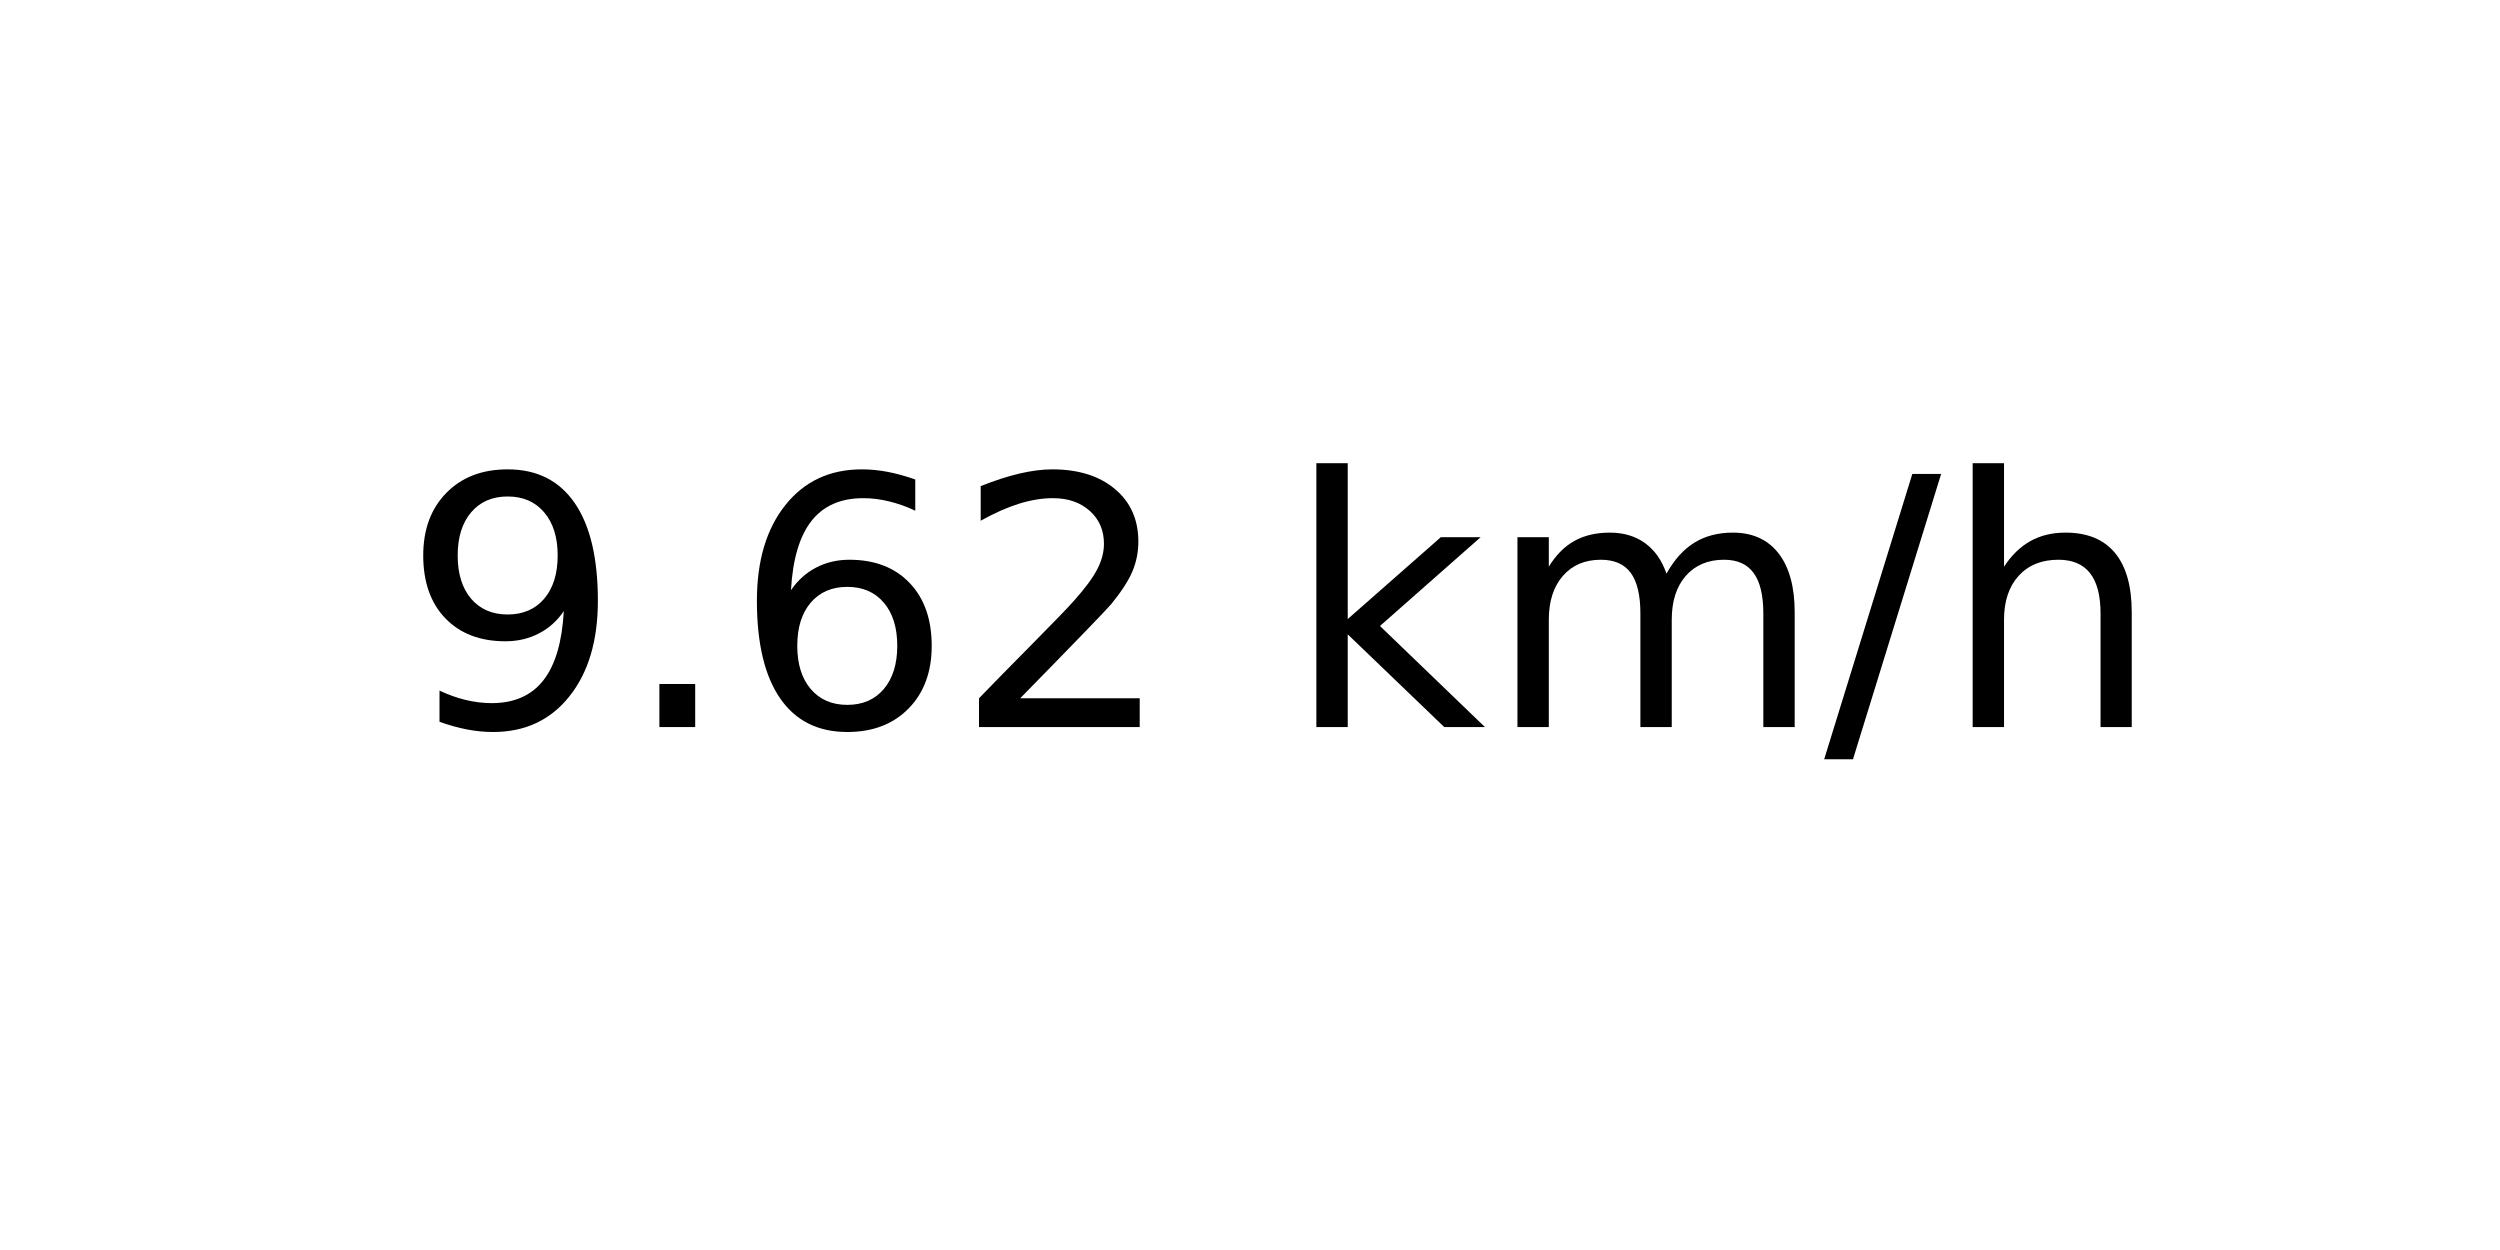
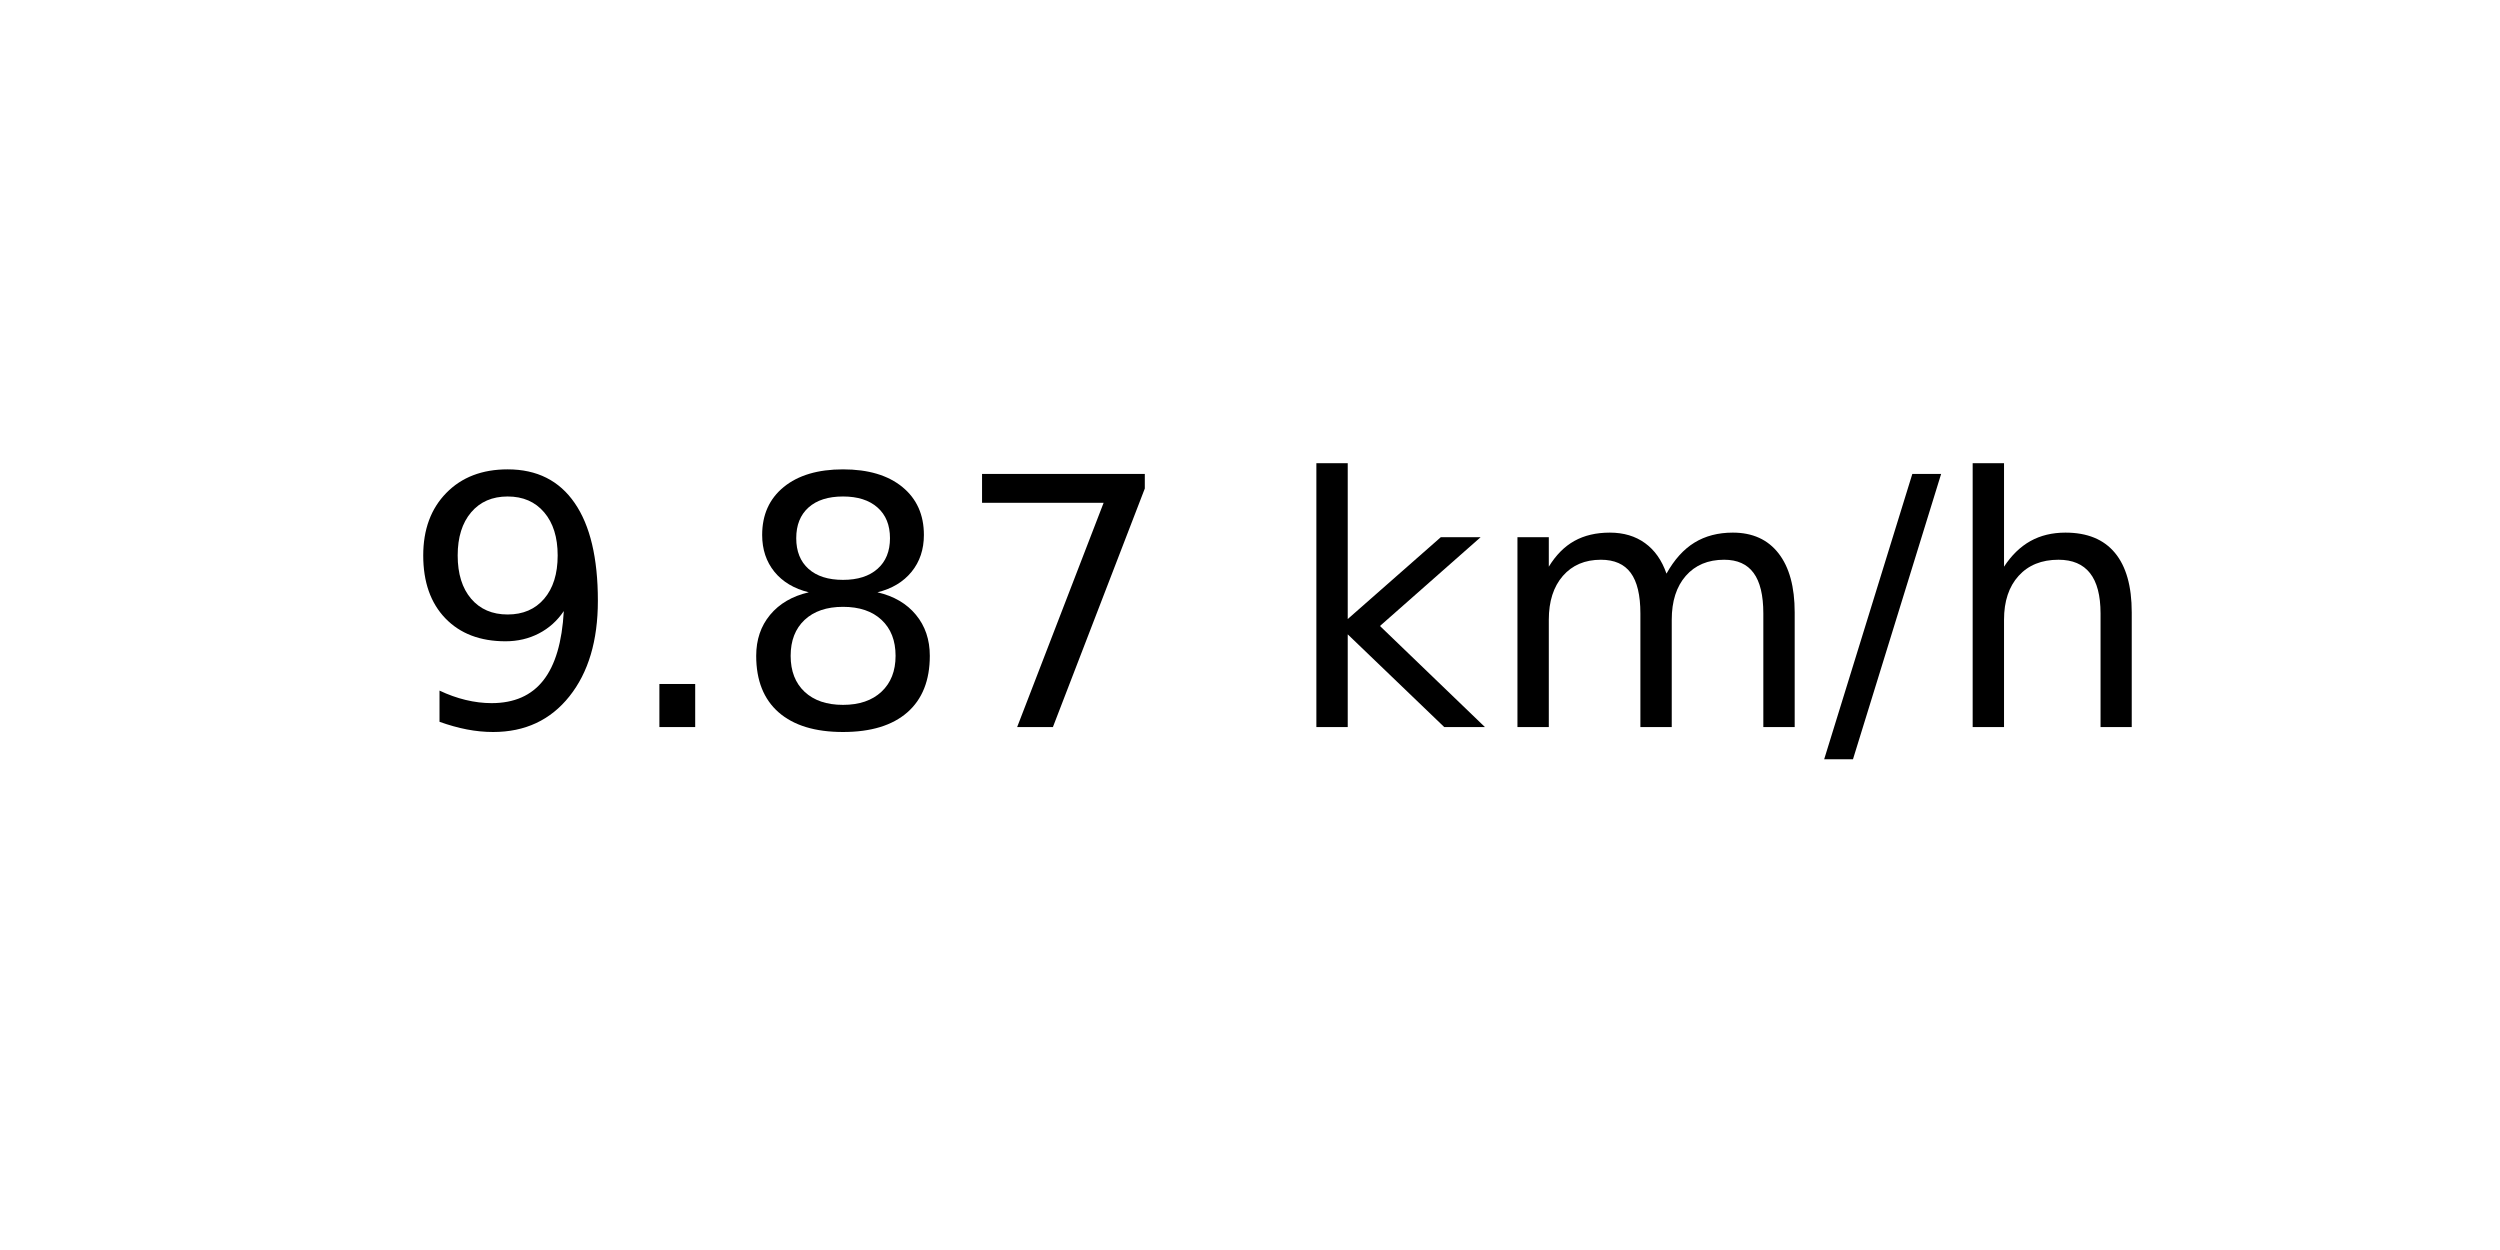
<svg xmlns="http://www.w3.org/2000/svg" xmlns:xlink="http://www.w3.org/1999/xlink" width="72pt" height="36pt" viewBox="0 0 72 36" version="1.1">
  <defs>
    <style type="text/css">*{stroke-linejoin: round; stroke-linecap: butt}</style>
  </defs>
  <g id="figure_1">
    <g id="axes_1">
      <g id="text_1">
        <g transform="translate(11.55937 20.93937) scale(0.1 -0.1)">
          <defs>
            <path id="DejaVuSans-39" d="M 703 97  L 703 672  Q 941 559 1184 500  Q 1428 441 1663 441  Q 2288 441 2617 861  Q 2947 1281 2994 2138  Q 2813 1869 2534 1725  Q 2256 1581 1919 1581  Q 1219 1581 811 2004  Q 403 2428 403 3163  Q 403 3881 828 4315  Q 1253 4750 1959 4750  Q 2769 4750 3195 4129  Q 3622 3509 3622 2328  Q 3622 1225 3098 567  Q 2575 -91 1691 -91  Q 1453 -91 1209 -44  Q 966 3 703 97  z M 1959 2075  Q 2384 2075 2632 2365  Q 2881 2656 2881 3163  Q 2881 3666 2632 3958  Q 2384 4250 1959 4250  Q 1534 4250 1286 3958  Q 1038 3666 1038 3163  Q 1038 2656 1286 2365  Q 1534 2075 1959 2075  z " transform="scale(0.015625)" />
            <path id="DejaVuSans-2e" d="M 684 794  L 1344 794  L 1344 0  L 684 0  L 684 794  z " transform="scale(0.015625)" />
-             <path id="DejaVuSans-36" d="M 2113 2584  Q 1688 2584 1439 2293  Q 1191 2003 1191 1497  Q 1191 994 1439 701  Q 1688 409 2113 409  Q 2538 409 2786 701  Q 3034 994 3034 1497  Q 3034 2003 2786 2293  Q 2538 2584 2113 2584  z M 3366 4563  L 3366 3988  Q 3128 4100 2886 4159  Q 2644 4219 2406 4219  Q 1781 4219 1451 3797  Q 1122 3375 1075 2522  Q 1259 2794 1537 2939  Q 1816 3084 2150 3084  Q 2853 3084 3261 2657  Q 3669 2231 3669 1497  Q 3669 778 3244 343  Q 2819 -91 2113 -91  Q 1303 -91 875 529  Q 447 1150 447 2328  Q 447 3434 972 4092  Q 1497 4750 2381 4750  Q 2619 4750 2861 4703  Q 3103 4656 3366 4563  z " transform="scale(0.015625)" />
-             <path id="DejaVuSans-32" d="M 1228 531  L 3431 531  L 3431 0  L 469 0  L 469 531  Q 828 903 1448 1529  Q 2069 2156 2228 2338  Q 2531 2678 2651 2914  Q 2772 3150 2772 3378  Q 2772 3750 2511 3984  Q 2250 4219 1831 4219  Q 1534 4219 1204 4116  Q 875 4013 500 3803  L 500 4441  Q 881 4594 1212 4672  Q 1544 4750 1819 4750  Q 2544 4750 2975 4387  Q 3406 4025 3406 3419  Q 3406 3131 3298 2873  Q 3191 2616 2906 2266  Q 2828 2175 2409 1742  Q 1991 1309 1228 531  z " transform="scale(0.015625)" />
+             <path id="DejaVuSans-38" d="M 2034 2216  Q 1584 2216 1326 1975  Q 1069 1734 1069 1313  Q 1069 891 1326 650  Q 1584 409 2034 409  Q 2484 409 2743 651  Q 3003 894 3003 1313  Q 3003 1734 2745 1975  Q 2488 2216 2034 2216  z M 1403 2484  Q 997 2584 770 2862  Q 544 3141 544 3541  Q 544 4100 942 4425  Q 1341 4750 2034 4750  Q 2731 4750 3128 4425  Q 3525 4100 3525 3541  Q 3525 3141 3298 2862  Q 3072 2584 2669 2484  Q 3125 2378 3379 2068  Q 3634 1759 3634 1313  Q 3634 634 3220 271  Q 2806 -91 2034 -91  Q 1263 -91 848 271  Q 434 634 434 1313  Q 434 1759 690 2068  Q 947 2378 1403 2484  z M 1172 3481  Q 1172 3119 1398 2916  Q 1625 2713 2034 2713  Q 2441 2713 2670 2916  Q 2900 3119 2900 3481  Q 2900 3844 2670 4047  Q 2441 4250 2034 4250  Q 1625 4250 1398 4047  Q 1172 3844 1172 3481  z " transform="scale(0.015625)" />
+             <path id="DejaVuSans-37" d="M 525 4666  L 3525 4666  L 3525 4397  L 1831 0  L 1172 0  L 2766 4134  L 525 4134  L 525 4666  z " transform="scale(0.015625)" />
            <path id="DejaVuSans-20" transform="scale(0.015625)" />
            <path id="DejaVuSans-6b" d="M 581 4863  L 1159 4863  L 1159 1991  L 2875 3500  L 3609 3500  L 1753 1863  L 3688 0  L 2938 0  L 1159 1709  L 1159 0  L 581 0  L 581 4863  z " transform="scale(0.015625)" />
            <path id="DejaVuSans-6d" d="M 3328 2828  Q 3544 3216 3844 3400  Q 4144 3584 4550 3584  Q 5097 3584 5394 3201  Q 5691 2819 5691 2113  L 5691 0  L 5113 0  L 5113 2094  Q 5113 2597 4934 2840  Q 4756 3084 4391 3084  Q 3944 3084 3684 2787  Q 3425 2491 3425 1978  L 3425 0  L 2847 0  L 2847 2094  Q 2847 2600 2669 2842  Q 2491 3084 2119 3084  Q 1678 3084 1418 2786  Q 1159 2488 1159 1978  L 1159 0  L 581 0  L 581 3500  L 1159 3500  L 1159 2956  Q 1356 3278 1631 3431  Q 1906 3584 2284 3584  Q 2666 3584 2933 3390  Q 3200 3197 3328 2828  z " transform="scale(0.015625)" />
            <path id="DejaVuSans-2f" d="M 1625 4666  L 2156 4666  L 531 -594  L 0 -594  L 1625 4666  z " transform="scale(0.015625)" />
            <path id="DejaVuSans-68" d="M 3513 2113  L 3513 0  L 2938 0  L 2938 2094  Q 2938 2591 2744 2837  Q 2550 3084 2163 3084  Q 1697 3084 1428 2787  Q 1159 2491 1159 1978  L 1159 0  L 581 0  L 581 4863  L 1159 4863  L 1159 2956  Q 1366 3272 1645 3428  Q 1925 3584 2291 3584  Q 2894 3584 3203 3211  Q 3513 2838 3513 2113  z " transform="scale(0.015625)" />
          </defs>
          <use xlink:href="#DejaVuSans-39" />
          <use xlink:href="#DejaVuSans-2e" x="63.623" />
-           <use xlink:href="#DejaVuSans-36" x="95.41" />
-           <use xlink:href="#DejaVuSans-32" x="159.033" />
+           <use xlink:href="#DejaVuSans-38" x="95.41" />
+           <use xlink:href="#DejaVuSans-37" x="159.033" />
          <use xlink:href="#DejaVuSans-20" x="222.656" />
          <use xlink:href="#DejaVuSans-6b" x="254.443" />
          <use xlink:href="#DejaVuSans-6d" x="312.354" />
          <use xlink:href="#DejaVuSans-2f" x="409.766" />
          <use xlink:href="#DejaVuSans-68" x="443.457" />
        </g>
      </g>
    </g>
  </g>
</svg>
